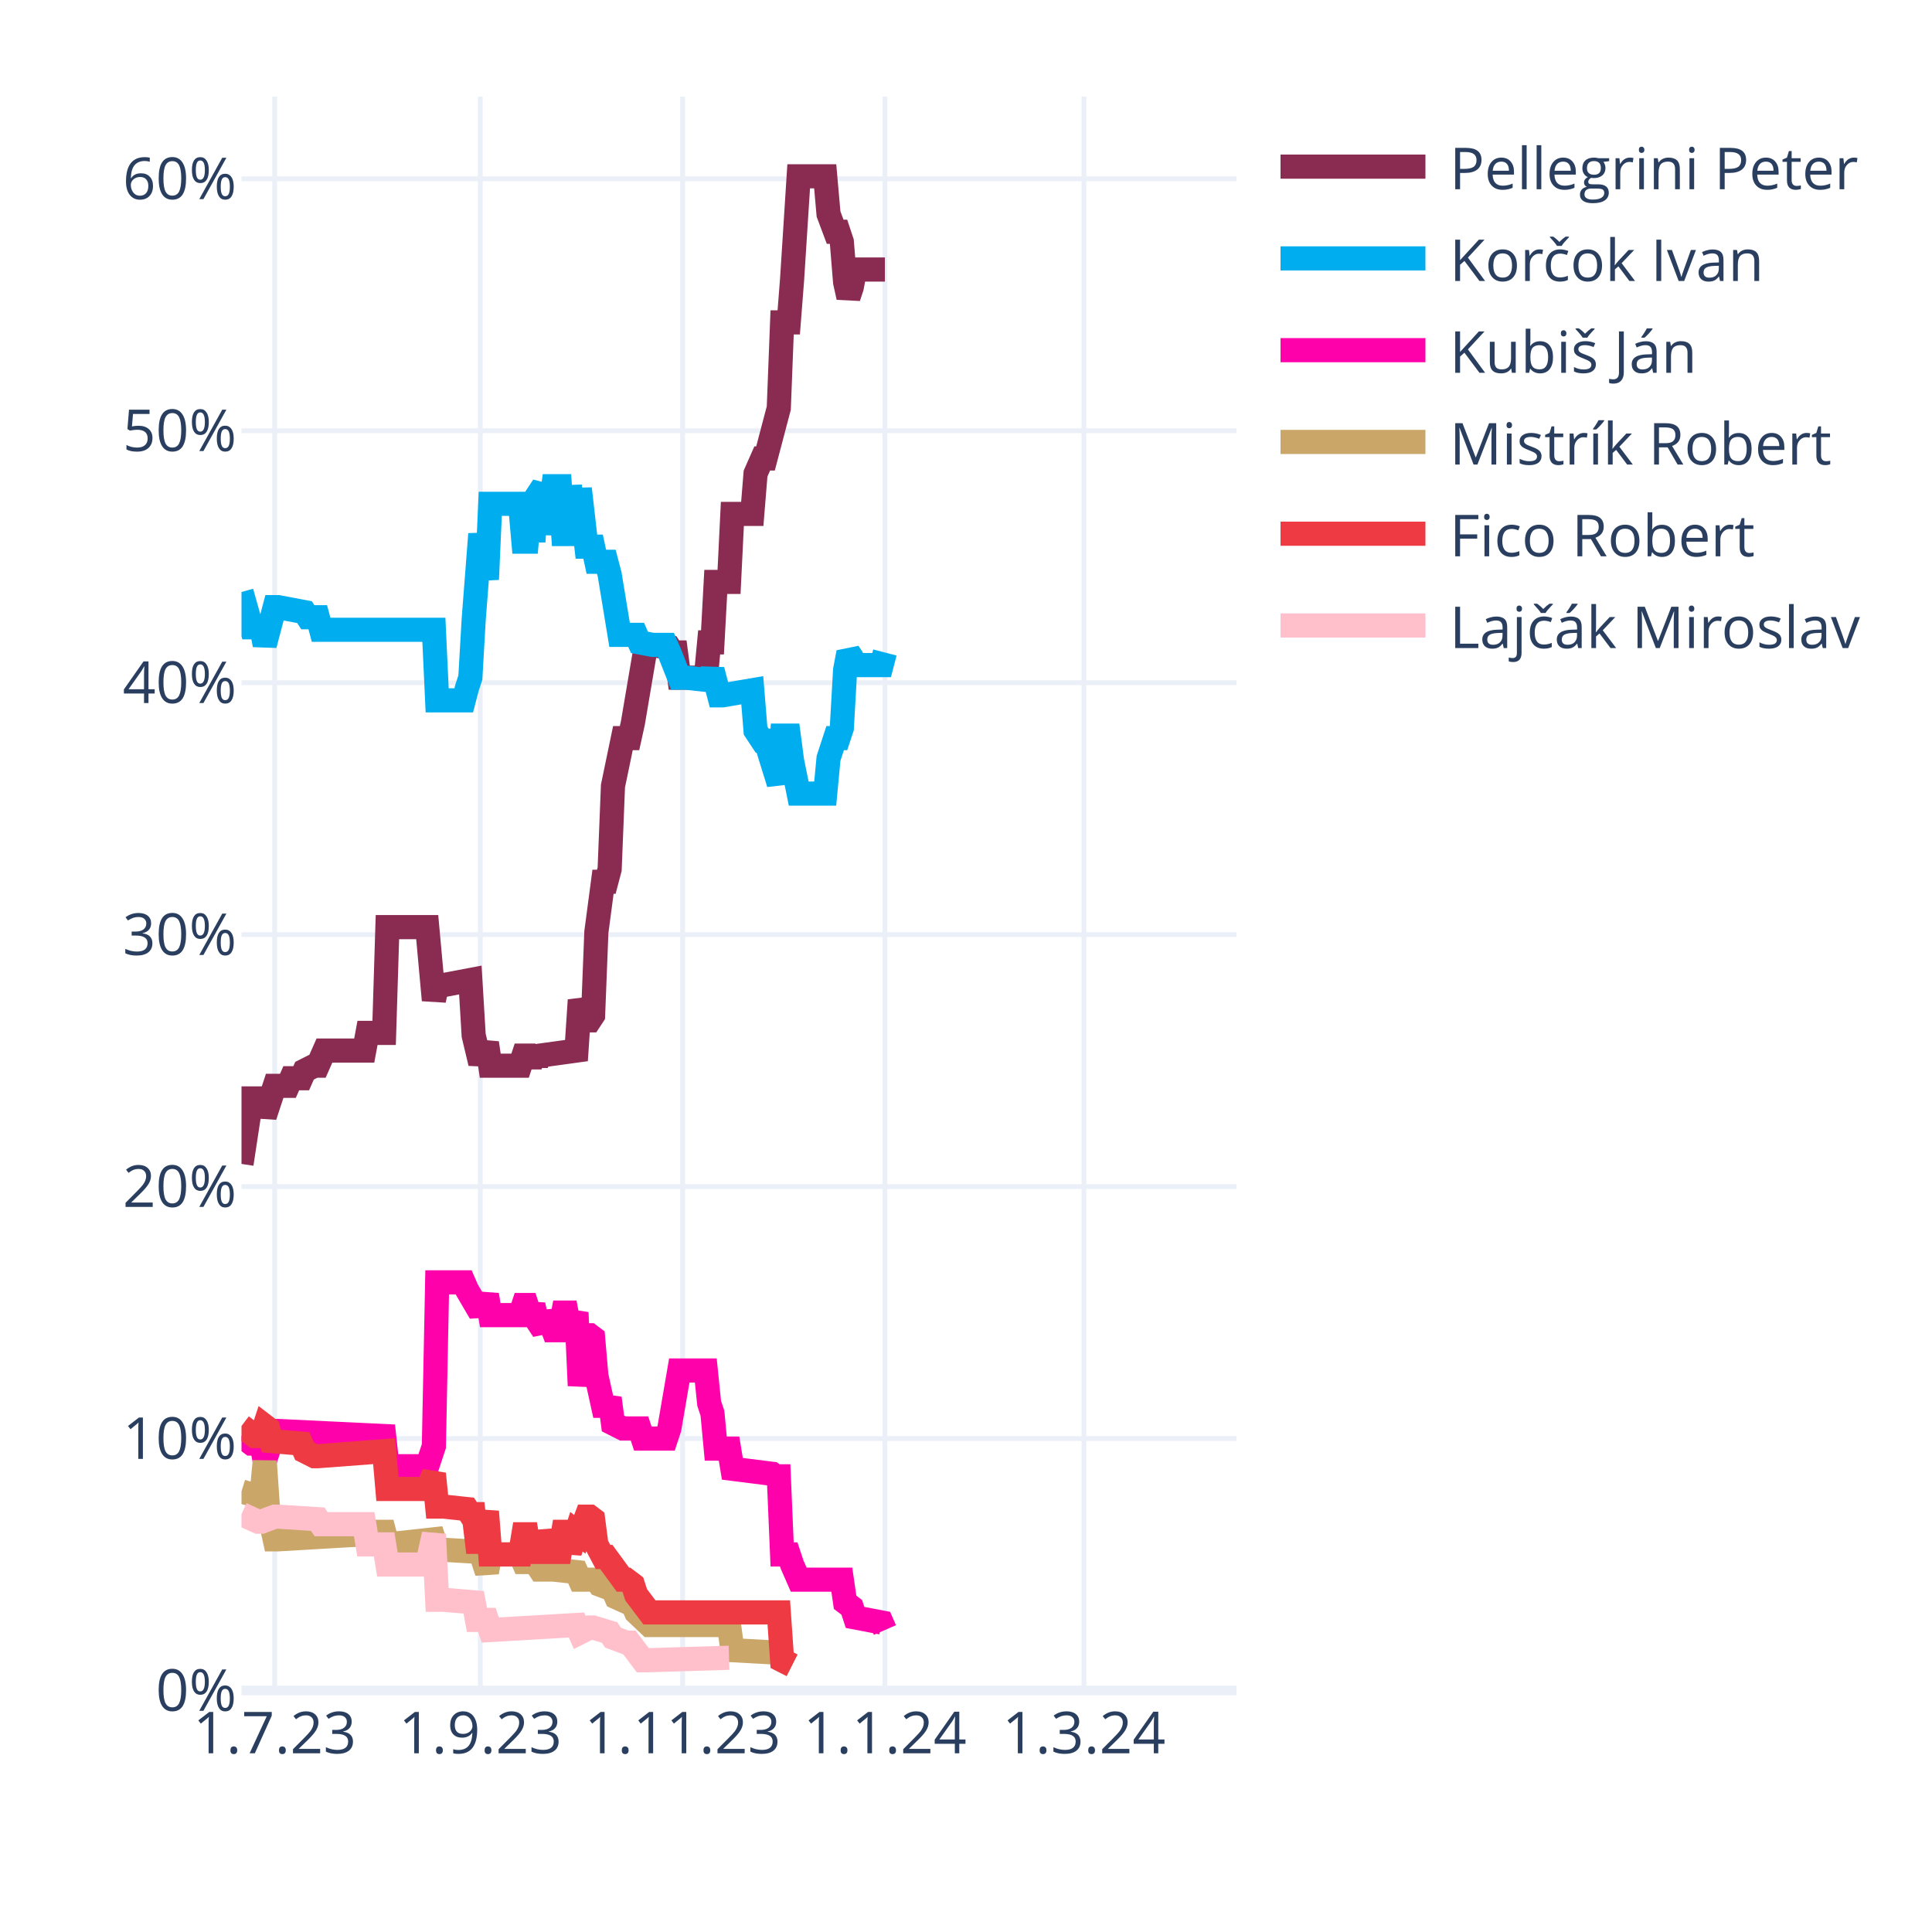
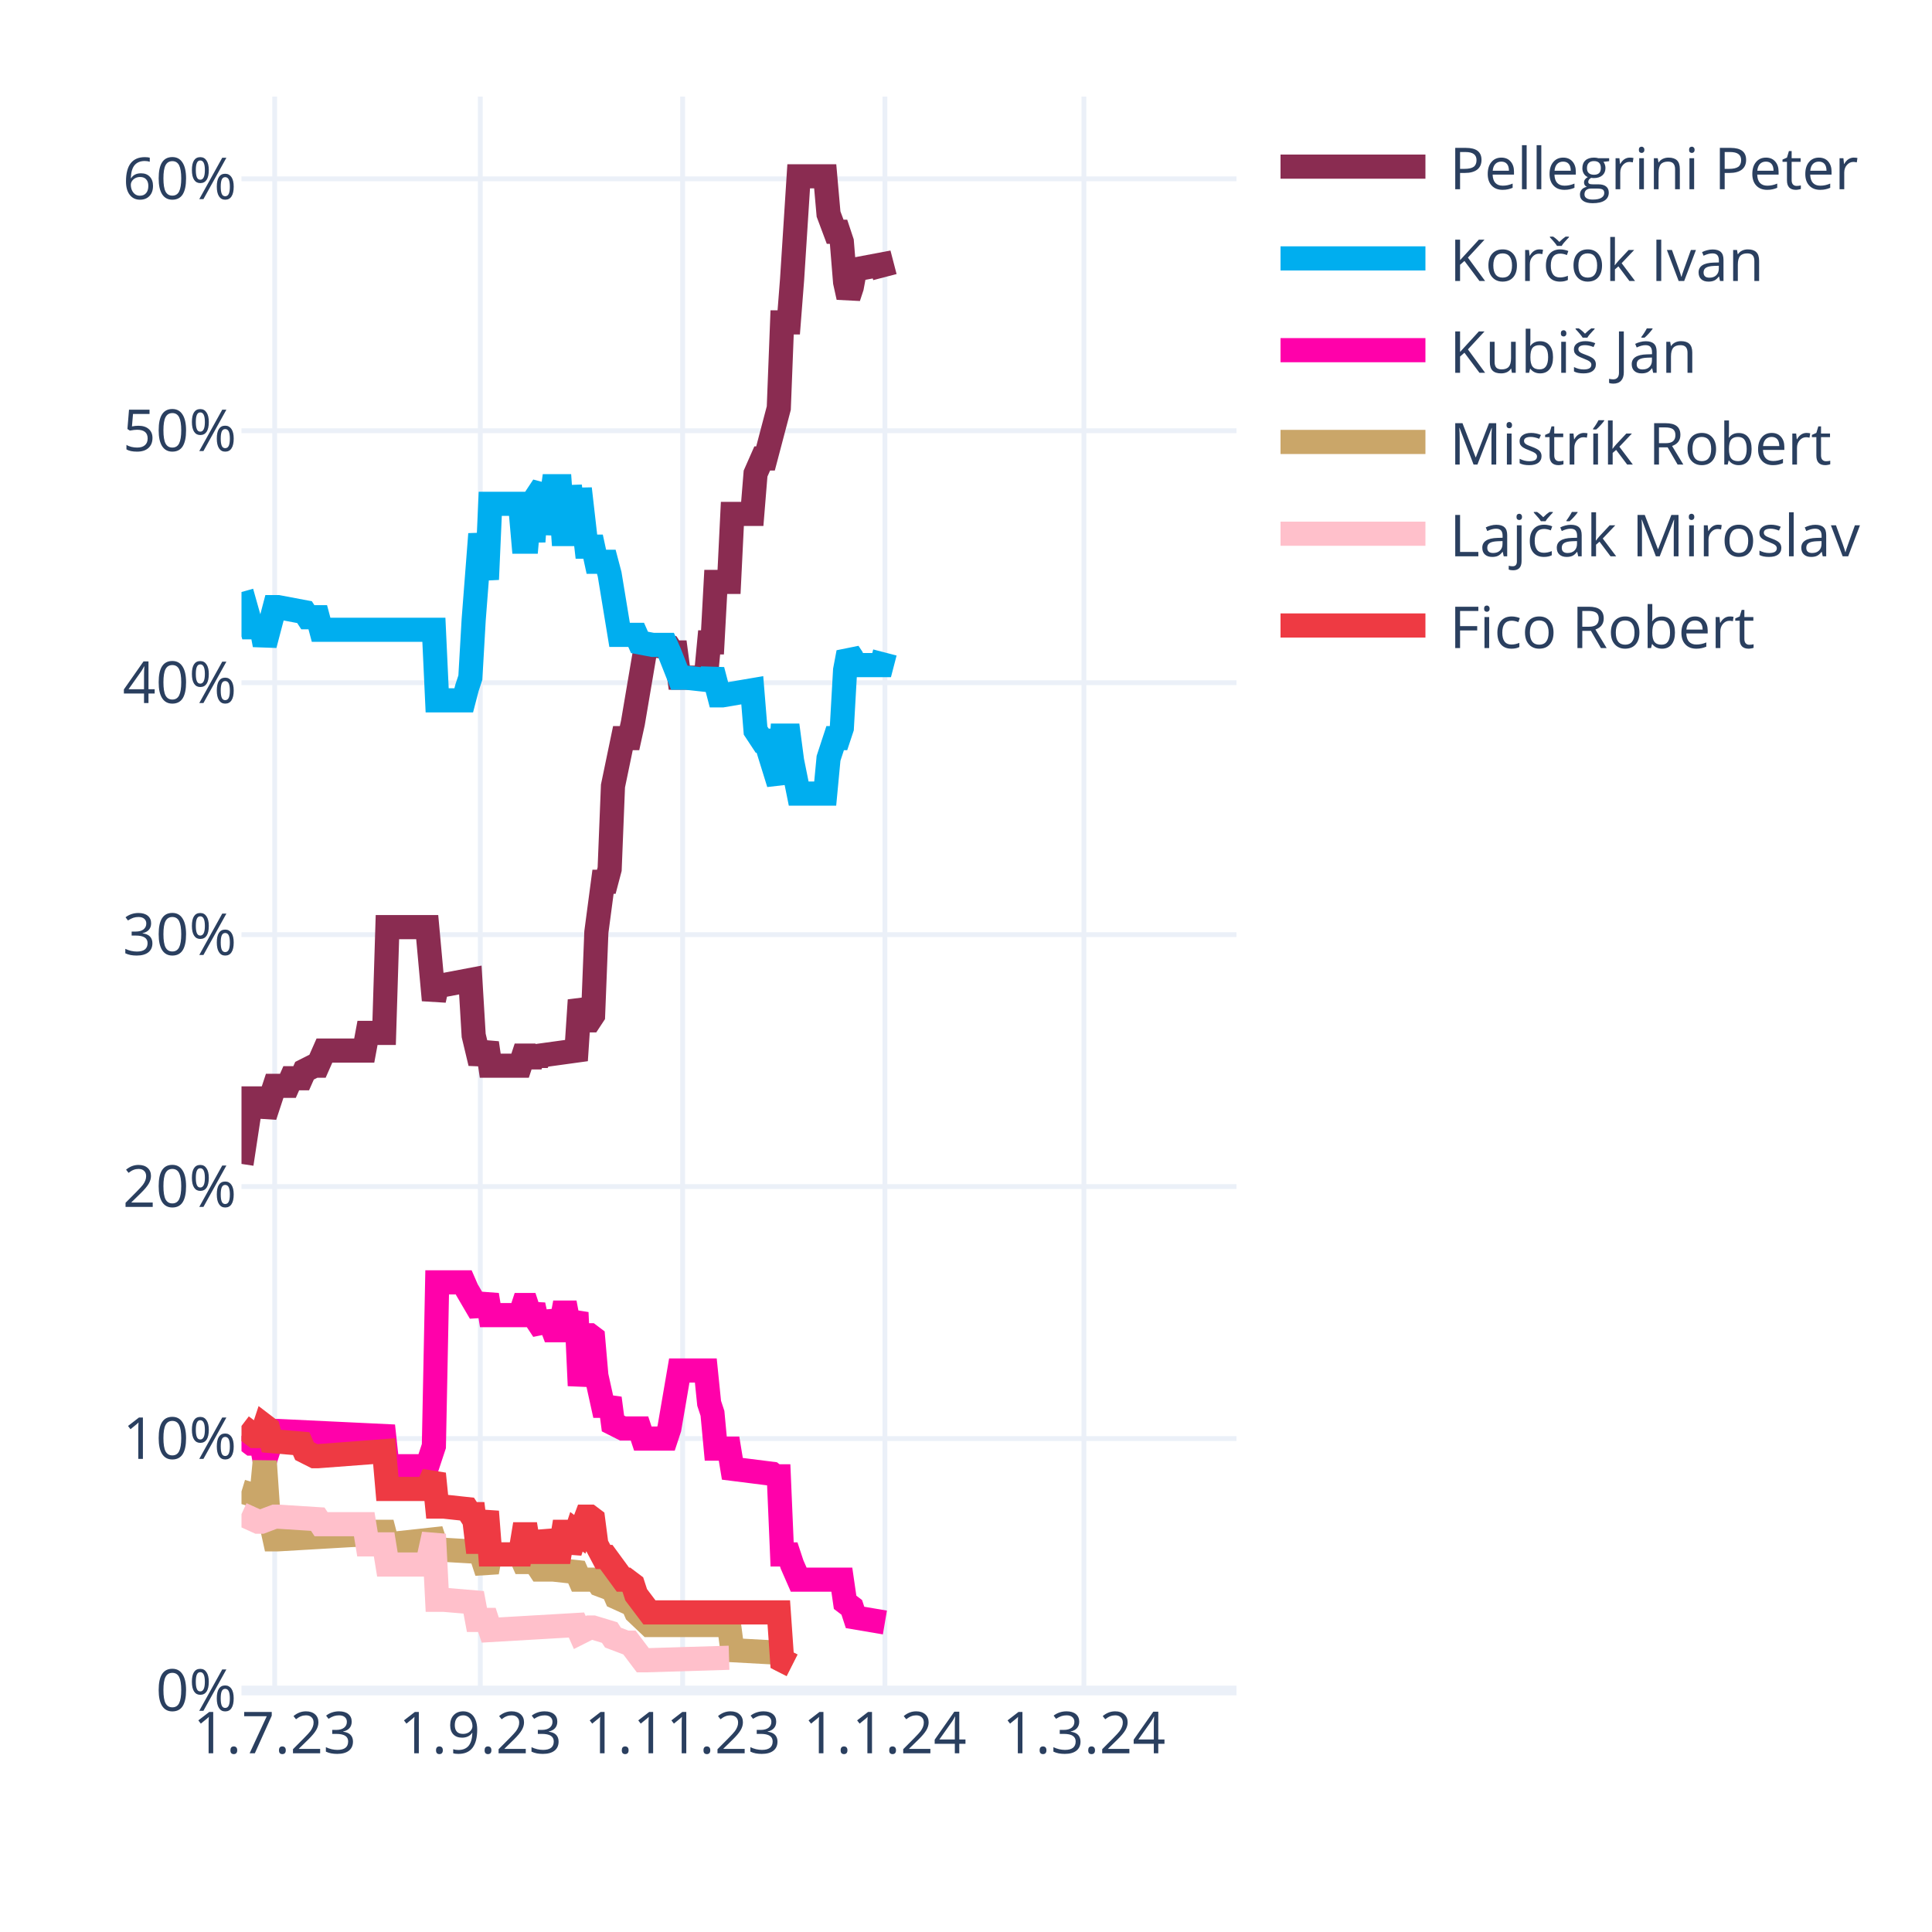
<svg xmlns="http://www.w3.org/2000/svg" class="main-svg" width="400" height="400" style="" viewBox="0 0 400 400">
  <rect x="0" y="0" width="400" height="400" style="fill: rgb(255, 255, 255); fill-opacity: 1;" />
-   <defs id="defs-cd10ce">
+   <defs id="defs-f64178">
    <g class="clips">
-       <clipPath id="clipcd10cexyplot" class="plotclip">
+       <clipPath id="clipf64178xyplot" class="plotclip">
        <rect width="206" height="330" />
      </clipPath>
-       <clipPath class="axesclip" id="clipcd10cex">
+       <clipPath class="axesclip" id="clipf64178x">
        <rect x="50" y="0" width="206" height="400" />
      </clipPath>
-       <clipPath class="axesclip" id="clipcd10cey">
+       <clipPath class="axesclip" id="clipf64178y">
        <rect x="0" y="20" width="400" height="330" />
      </clipPath>
-       <clipPath class="axesclip" id="clipcd10cexy">
+       <clipPath class="axesclip" id="clipf64178xy">
        <rect x="50" y="20" width="206" height="330" />
      </clipPath>
    </g>
    <g class="gradients" />
    <g class="patterns" />
  </defs>
  <g class="bglayer" />
  <g class="layer-below">
    <g class="imagelayer" />
    <g class="shapelayer" />
  </g>
  <g class="cartesianlayer">
    <g class="subplot xy">
      <g class="layer-subplot">
        <g class="shapelayer" />
        <g class="imagelayer" />
      </g>
      <g class="minor-gridlayer">
        <g class="x" />
        <g class="y" />
      </g>
      <g class="gridlayer">
        <g class="x">
          <path class="xgrid crisp" transform="translate(56.87,0)" d="M0,20v330" style="stroke: rgb(235, 240, 248); stroke-opacity: 1; stroke-width: 1px;" />
          <path class="xgrid crisp" transform="translate(99.44,0)" d="M0,20v330" style="stroke: rgb(235, 240, 248); stroke-opacity: 1; stroke-width: 1px;" />
          <path class="xgrid crisp" transform="translate(141.33,0)" d="M0,20v330" style="stroke: rgb(235, 240, 248); stroke-opacity: 1; stroke-width: 1px;" />
          <path class="xgrid crisp" transform="translate(183.21,0)" d="M0,20v330" style="stroke: rgb(235, 240, 248); stroke-opacity: 1; stroke-width: 1px;" />
          <path class="xgrid crisp" transform="translate(224.41,0)" d="M0,20v330" style="stroke: rgb(235, 240, 248); stroke-opacity: 1; stroke-width: 1px;" />
        </g>
        <g class="y">
          <path class="ygrid crisp" transform="translate(0,297.84)" d="M50,0h206" style="stroke: rgb(235, 240, 248); stroke-opacity: 1; stroke-width: 1px;" />
          <path class="ygrid crisp" transform="translate(0,245.67)" d="M50,0h206" style="stroke: rgb(235, 240, 248); stroke-opacity: 1; stroke-width: 1px;" />
          <path class="ygrid crisp" transform="translate(0,193.51)" d="M50,0h206" style="stroke: rgb(235, 240, 248); stroke-opacity: 1; stroke-width: 1px;" />
          <path class="ygrid crisp" transform="translate(0,141.35)" d="M50,0h206" style="stroke: rgb(235, 240, 248); stroke-opacity: 1; stroke-width: 1px;" />
          <path class="ygrid crisp" transform="translate(0,89.18)" d="M50,0h206" style="stroke: rgb(235, 240, 248); stroke-opacity: 1; stroke-width: 1px;" />
          <path class="ygrid crisp" transform="translate(0,37.02)" d="M50,0h206" style="stroke: rgb(235, 240, 248); stroke-opacity: 1; stroke-width: 1px;" />
        </g>
      </g>
      <g class="zerolinelayer">
        <path class="yzl zl crisp" transform="translate(0,350)" d="M50,0h206" style="stroke: rgb(235, 240, 248); stroke-opacity: 1; stroke-width: 2px;" />
      </g>
      <path class="xlines-below" />
      <path class="ylines-below" />
      <g class="overlines-below" />
      <g class="xaxislayer-below" />
      <g class="yaxislayer-below" />
      <g class="overaxes-below" />
-       <g class="plot" transform="translate(50,20)" clip-path="url(#clipcd10cexyplot)">
+       <g class="plot" transform="translate(50,20)" clip-path="url(#clipf64178xyplot)">
        <g class="scatterlayer mlayer">
-           <g class="trace scatter tracedcc041" style="stroke-miterlimit: 2; opacity: 1;">
-             <g class="fills" />
-             <g class="errorbars" />
-             <g class="lines">
-               <path class="js-line" d="M0,220.98L2.06,207.42L2.75,207.42L4.12,207.42L4.81,211.07L6.87,204.81L7.55,204.81L9.61,204.81L10.3,203.24L12.36,203.24L13.05,201.68L15.11,200.64L15.79,200.64L17.17,197.51L17.85,197.51L25.41,197.51L26.09,193.85L29.53,193.85L30.21,171.95L38.45,171.95L39.83,187.07L40.51,183.94L41.89,183.94L47.38,182.9L48.07,194.38L49.44,200.11L50.13,198.03L50.81,195.94L51.5,200.64L57.68,200.64L58.37,198.55L59.05,198.55L59.74,200.64L60.43,198.55L61.11,200.11L61.8,198.55L69.35,197.51L70.04,187.07L71.41,191.25L72.1,191.25L72.79,190.2L73.47,172.99L74.85,162.56L75.53,162.56L76.22,159.95L76.91,142.73L78.97,132.82L79.65,132.82L80.34,132.82L81.03,129.69L83.77,113.52L84.46,113.52L88.58,114.04L89.27,115.09L89.95,115.09L90.64,120.3L96.13,120.3L96.82,113L97.51,113L98.19,100.48L100.94,100.48L101.63,86.4L105.75,86.4L106.43,78.05L107.81,74.92L108.49,74.92L111.24,64.49L111.93,46.75L113.3,46.75L113.99,37.89L115.36,16.5L116.05,16.5L120.85,16.5L121.54,24.32L122.91,27.98L123.6,27.98L124.29,30.06L124.97,38.41L125.66,41.54L126.35,39.45L127.03,35.8L133.21,35.8" style="vector-effect: none; fill: none; stroke: rgb(138, 44, 81); stroke-opacity: 1; stroke-width: 5px; opacity: 1;" />
-             </g>
-             <g class="points" />
-             <g class="text" />
-           </g>
-           <g class="trace scatter trace5d6030" style="stroke-miterlimit: 2; opacity: 1;">
+           <g class="trace scatter traceee27ad" style="stroke-miterlimit: 2; opacity: 1;">
+             <g class="fills" />
+             <g class="errorbars" />
+             <g class="lines">
+               <path class="js-line" d="M0,220.98L2.06,207.42L2.75,207.42L4.12,207.42L4.81,211.07L6.87,204.81L7.55,204.81L9.61,204.81L10.3,203.24L12.36,203.24L13.05,201.68L15.11,200.64L15.79,200.64L17.17,197.51L17.85,197.51L25.41,197.51L26.09,193.85L29.53,193.85L30.21,171.95L38.45,171.95L39.83,187.07L40.51,183.94L41.89,183.94L47.38,182.9L48.07,194.38L49.44,200.11L50.13,198.03L50.81,195.94L51.5,200.64L57.68,200.64L58.37,198.55L59.05,198.55L59.74,200.64L60.43,198.55L61.11,200.11L61.8,198.55L69.35,197.51L70.04,187.07L71.41,191.25L72.1,191.25L72.79,190.2L73.47,172.99L74.85,162.56L75.53,162.56L76.22,159.95L76.91,142.73L78.97,132.82L79.65,132.82L80.34,132.82L81.03,129.69L83.77,113.52L84.46,113.52L88.58,114.04L89.27,115.09L89.95,115.09L90.64,120.3L96.13,120.3L96.82,113L97.51,113L98.19,100.48L100.94,100.48L101.63,86.4L105.75,86.4L106.43,78.05L107.81,74.92L108.49,74.92L111.24,64.49L111.93,46.75L113.3,46.75L113.99,37.89L115.36,16.5L116.05,16.5L120.85,16.5L121.54,24.32L122.91,27.98L123.6,27.98L124.29,30.06L124.97,38.41L125.66,41.54L126.35,39.45L127.03,35.8L132.53,34.76L133.21,37.37" style="vector-effect: none; fill: none; stroke: rgb(138, 44, 81); stroke-opacity: 1; stroke-width: 5px; opacity: 1;" />
+             </g>
+             <g class="points" />
+             <g class="text" />
+           </g>
+           <g class="trace scatter tracec4c650" style="stroke-miterlimit: 2; opacity: 1;">
            <g class="fills" />
            <g class="errorbars" />
            <g class="lines">
              <path class="js-line" d="M0,102.57L2.06,109.87L2.75,109.87L4.12,109.87L4.81,113.52L6.87,105.7L7.55,105.7L13.05,106.74L13.73,107.79L15.79,107.79L16.48,110.39L39.83,110.39L40.51,125L46.01,125L46.69,122.39L47.38,120.3L48.07,108.31L49.44,90.57L50.13,95.27L50.81,99.96L51.5,84.31L57.68,84.31L58.37,92.14L59.05,92.14L59.74,84.31L60.43,92.14L61.11,82.75L62.49,80.66L63.17,90.57L64.55,80.66L65.23,80.66L65.92,80.66L66.61,90.57L67.29,90.57L67.98,80.66L69.35,90.57L70.04,81.18L71.41,93.18L72.1,93.18L72.79,93.18L73.47,96.31L75.53,96.31L76.22,98.92L78.28,111.44L78.97,111.44L81.71,111.44L82.4,113L85.15,113.52L85.83,113.52L87.89,113.52L88.58,115.09L90.64,120.3L92.01,120.3L96.82,120.83L97.51,118.74L98.88,123.96L99.57,123.96L105.75,122.91L106.43,131.26L107.81,133.35L108.49,133.35L111.24,142.21L111.93,132.3L113.3,132.3L113.99,137.52L115.36,144.3L116.05,144.3L120.85,144.3L121.54,137L122.91,132.82L123.6,132.82L124.29,130.74L124.97,118.74L125.66,115.09L126.35,116.13L127.03,117.7L132.53,117.7L133.21,115.09" style="vector-effect: none; fill: none; stroke: rgb(0, 174, 239); stroke-opacity: 1; stroke-width: 5px; opacity: 1;" />
            </g>
            <g class="points" />
            <g class="text" />
          </g>
-           <g class="trace scatter trace812398" style="stroke-miterlimit: 2; opacity: 1;">
-             <g class="fills" />
-             <g class="errorbars" />
-             <g class="lines">
-               <path class="js-line" d="M0,277.32L2.06,278.88L2.75,278.88L4.12,278.88L4.81,282.53L6.87,276.27L7.55,276.27L29.53,277.32L30.21,283.57L38.45,283.57L39.83,279.4L40.51,245.5L41.89,245.5L46.01,245.5L46.69,247.06L49.44,251.76L50.13,250.19L50.81,248.1L51.5,252.28L57.68,252.28L58.37,250.19L59.05,250.19L59.74,252.28L60.43,250.19L61.11,253.32L62.49,255.41L63.17,251.76L64.55,255.41L65.23,255.41L65.92,255.41L66.61,251.76L67.29,251.76L67.98,255.41L69.35,251.76L70.04,266.88L71.41,256.45L72.1,256.45L72.79,256.97L73.47,264.8L74.85,271.06L75.53,271.06L76.22,269.49L76.91,274.71L78.97,275.75L79.65,275.75L82.4,275.75L83.09,277.84L87.89,277.84L88.58,275.75L90.64,263.75L92.01,263.75L96.13,263.75L96.82,270.53L97.51,272.62L98.19,279.92L100.94,279.92L101.63,284.1L109.87,285.14L110.55,285.66L111.24,285.66L111.93,301.83L113.3,301.83L113.99,303.92L115.36,307.05L116.05,307.05L124.29,307.05L124.97,311.74L126.35,312.79L127.03,314.87L132.53,315.92L133.21,317.48" style="vector-effect: none; fill: none; stroke: rgb(255, 1, 170); stroke-opacity: 1; stroke-width: 5px; opacity: 1;" />
-             </g>
-             <g class="points" />
-             <g class="text" />
-           </g>
-           <g class="trace scatter tracea4afe1" style="stroke-miterlimit: 2; opacity: 1;">
+           <g class="trace scatter trace2e1b4d" style="stroke-miterlimit: 2; opacity: 1;">
+             <g class="fills" />
+             <g class="errorbars" />
+             <g class="lines">
+               <path class="js-line" d="M0,277.32L2.06,278.88L2.75,278.88L4.12,278.88L4.81,282.53L6.87,276.27L7.55,276.27L29.53,277.32L30.21,283.57L38.45,283.57L39.83,279.4L40.51,245.5L41.89,245.5L46.01,245.5L46.69,247.06L49.44,251.76L50.13,250.19L50.81,248.1L51.5,252.28L57.68,252.28L58.37,250.19L59.05,250.19L59.74,252.28L60.43,250.19L61.11,253.32L62.49,255.41L63.17,251.76L64.55,255.41L65.23,255.41L65.92,255.41L66.61,251.76L67.29,251.76L67.98,255.41L69.35,251.76L70.04,266.88L71.41,256.45L72.1,256.45L72.79,256.97L73.47,264.8L74.85,271.06L75.53,271.06L76.22,269.49L76.91,274.71L78.97,275.75L79.65,275.75L82.4,275.75L83.09,277.84L87.89,277.84L88.58,275.75L90.64,263.75L92.01,263.75L96.13,263.75L96.82,270.53L97.51,272.62L98.19,279.92L100.94,279.92L101.63,284.1L109.87,285.14L110.55,285.66L111.24,285.66L111.93,301.83L113.3,301.83L113.99,303.92L115.36,307.05L116.05,307.05L124.29,307.05L124.97,311.74L126.35,312.79L127.03,314.87L133.21,315.92" style="vector-effect: none; fill: none; stroke: rgb(255, 1, 170); stroke-opacity: 1; stroke-width: 5px; opacity: 1;" />
+             </g>
+             <g class="points" />
+             <g class="text" />
+           </g>
+           <g class="trace scatter trace5c59fe" style="stroke-miterlimit: 2; opacity: 1;">
            <g class="fills" />
            <g class="errorbars" />
            <g class="lines">
              <path class="js-line" d="M0,288.79L3.43,289.83L4.12,289.83L4.81,282.53L5.49,292.44L6.87,298.7L7.55,298.7L25.41,297.66L26.09,297.14L29.53,297.14L30.21,299.75L39.83,298.7L40.51,300.79L49.44,301.31L50.13,303.4L50.81,305.48L51.5,301.83L57.68,301.83L58.37,303.4L59.05,303.4L59.74,301.83L61.8,304.96L62.49,304.96L63.86,304.96L64.55,304.96L69.35,305.48L70.04,307.05L73.47,307.05L74.16,308.09L76.91,309.13L77.59,310.7L81.03,312.26L81.71,313.83L84.46,316.44L85.15,316.44L100.94,316.44L101.63,321.65L111.24,322.18L111.93,323.74L113.99,324.78" style="vector-effect: none; fill: none; stroke: rgb(202, 166, 105); stroke-opacity: 1; stroke-width: 5px; opacity: 1;" />
            </g>
            <g class="points" />
            <g class="text" />
          </g>
-           <g class="trace scatter tracea8bd39" style="stroke-miterlimit: 2; opacity: 1;">
+           <g class="trace scatter trace333a05" style="stroke-miterlimit: 2; opacity: 1;">
+             <g class="fills" />
+             <g class="errorbars" />
+             <g class="lines">
+               <path class="js-line" d="M0,293.49L3.43,295.05L4.12,295.05L6.87,294.01L7.55,294.01L15.79,294.53L16.48,295.57L25.41,295.57L26.09,299.75L29.53,299.75L30.21,303.92L38.45,303.92L39.83,297.66L40.51,311.22L41.89,311.22L48.07,311.74L48.75,315.39L50.81,315.39L51.5,317.48L69.35,316.44L70.04,318L72.1,316.96L72.79,316.96L76.22,318L76.91,319.05L79.65,320.09L80.34,320.09L83.09,323.74L83.77,323.74L100.94,323.22" style="vector-effect: none; fill: none; stroke: rgb(255, 192, 203); stroke-opacity: 1; stroke-width: 5px; opacity: 1;" />
+             </g>
+             <g class="points" />
+             <g class="text" />
+           </g>
+           <g class="trace scatter traced26b68" style="stroke-miterlimit: 2; opacity: 1;">
            <g class="fills" />
            <g class="errorbars" />
            <g class="lines">
              <path class="js-line" d="M0,275.23L2.75,277.32L3.43,277.32L4.12,277.32L4.81,275.23L5.49,275.75L6.18,278.36L12.36,278.88L13.05,280.45L15.11,281.49L15.79,281.49L29.53,280.45L30.21,288.27L38.45,288.27L39.83,285.14L40.51,291.92L41.89,291.92L46.69,292.44L47.38,293.49L48.07,293.49L48.75,299.22L49.44,299.22L50.13,296.09L50.81,292.96L51.5,301.83L57.68,301.83L58.37,297.66L59.05,297.66L59.74,301.83L60.43,297.66L61.11,301.31L62.49,301.31L63.17,297.14L64.55,301.31L65.23,301.31L65.92,301.31L66.61,297.14L67.29,297.14L67.98,301.31L69.35,297.14L70.04,297.66L71.41,294.01L72.1,294.01L72.79,294.53L73.47,299.75L74.85,302.35L75.53,302.35L78.97,307.05L79.65,307.05L81.03,308.09L81.71,310.18L84.46,313.83L85.15,313.83L111.24,313.83L111.93,323.74L113.99,324.78" style="vector-effect: none; fill: none; stroke: rgb(238, 58, 67); stroke-opacity: 1; stroke-width: 5px; opacity: 1;" />
-             </g>
-             <g class="points" />
-             <g class="text" />
-           </g>
-           <g class="trace scatter trace82dd78" style="stroke-miterlimit: 2; opacity: 1;">
-             <g class="fills" />
-             <g class="errorbars" />
-             <g class="lines">
-               <path class="js-line" d="M0,293.49L3.43,295.05L4.12,295.05L6.87,294.01L7.55,294.01L15.79,294.53L16.48,295.57L25.41,295.57L26.09,299.75L29.53,299.75L30.21,303.92L38.45,303.92L39.83,297.66L40.51,311.22L41.89,311.22L48.07,311.74L48.75,315.39L50.81,315.39L51.5,317.48L69.35,316.44L70.04,318L72.1,316.96L72.79,316.96L76.22,318L76.91,319.05L79.65,320.09L80.34,320.09L83.09,323.74L83.77,323.74L100.94,323.22" style="vector-effect: none; fill: none; stroke: rgb(255, 192, 203); stroke-opacity: 1; stroke-width: 5px; opacity: 1;" />
            </g>
            <g class="points" />
            <g class="text" />
          </g>
        </g>
      </g>
      <g class="overplot" />
      <path class="xlines-above crisp" d="M0,0" style="fill: none;" />
      <path class="ylines-above crisp" d="M0,0" style="fill: none;" />
      <g class="overlines-above" />
      <g class="xaxislayer-above">
        <g class="xtick">
          <text text-anchor="middle" x="0" y="363" transform="translate(56.87,0)" style="font-family: 'Open Sans', verdana, arial, sans-serif; font-size: 12px; fill: rgb(42, 63, 95); fill-opacity: 1; white-space: pre; opacity: 1;">1.7.23</text>
        </g>
        <g class="xtick">
          <text text-anchor="middle" x="0" y="363" style="font-family: 'Open Sans', verdana, arial, sans-serif; font-size: 12px; fill: rgb(42, 63, 95); fill-opacity: 1; white-space: pre; opacity: 1;" transform="translate(99.44,0)">1.9.23</text>
        </g>
        <g class="xtick">
          <text text-anchor="middle" x="0" y="363" style="font-family: 'Open Sans', verdana, arial, sans-serif; font-size: 12px; fill: rgb(42, 63, 95); fill-opacity: 1; white-space: pre; opacity: 1;" transform="translate(141.33,0)">1.11.23</text>
        </g>
        <g class="xtick">
          <text text-anchor="middle" x="0" y="363" style="font-family: 'Open Sans', verdana, arial, sans-serif; font-size: 12px; fill: rgb(42, 63, 95); fill-opacity: 1; white-space: pre; opacity: 1;" transform="translate(183.21,0)">1.1.24</text>
        </g>
        <g class="xtick">
          <text text-anchor="middle" x="0" y="363" style="font-family: 'Open Sans', verdana, arial, sans-serif; font-size: 12px; fill: rgb(42, 63, 95); fill-opacity: 1; white-space: pre; opacity: 1;" transform="translate(224.41,0)">1.3.24</text>
        </g>
      </g>
      <g class="yaxislayer-above">
        <g class="ytick">
          <text text-anchor="end" x="49" y="4.2" transform="translate(0,350)" style="font-family: 'Open Sans', verdana, arial, sans-serif; font-size: 12px; fill: rgb(42, 63, 95); fill-opacity: 1; white-space: pre; opacity: 1;">0%</text>
        </g>
        <g class="ytick">
          <text text-anchor="end" x="49" y="4.2" style="font-family: 'Open Sans', verdana, arial, sans-serif; font-size: 12px; fill: rgb(42, 63, 95); fill-opacity: 1; white-space: pre; opacity: 1;" transform="translate(0,297.84)">10%</text>
        </g>
        <g class="ytick">
          <text text-anchor="end" x="49" y="4.2" style="font-family: 'Open Sans', verdana, arial, sans-serif; font-size: 12px; fill: rgb(42, 63, 95); fill-opacity: 1; white-space: pre; opacity: 1;" transform="translate(0,245.67)">20%</text>
        </g>
        <g class="ytick">
          <text text-anchor="end" x="49" y="4.2" style="font-family: 'Open Sans', verdana, arial, sans-serif; font-size: 12px; fill: rgb(42, 63, 95); fill-opacity: 1; white-space: pre; opacity: 1;" transform="translate(0,193.51)">30%</text>
        </g>
        <g class="ytick">
          <text text-anchor="end" x="49" y="4.2" style="font-family: 'Open Sans', verdana, arial, sans-serif; font-size: 12px; fill: rgb(42, 63, 95); fill-opacity: 1; white-space: pre; opacity: 1;" transform="translate(0,141.35)">40%</text>
        </g>
        <g class="ytick">
          <text text-anchor="end" x="49" y="4.2" style="font-family: 'Open Sans', verdana, arial, sans-serif; font-size: 12px; fill: rgb(42, 63, 95); fill-opacity: 1; white-space: pre; opacity: 1;" transform="translate(0,89.18)">50%</text>
        </g>
        <g class="ytick">
          <text text-anchor="end" x="49" y="4.2" style="font-family: 'Open Sans', verdana, arial, sans-serif; font-size: 12px; fill: rgb(42, 63, 95); fill-opacity: 1; white-space: pre; opacity: 1;" transform="translate(0,37.02)">60%</text>
        </g>
      </g>
      <g class="overaxes-above" />
    </g>
  </g>
  <g class="polarlayer" />
  <g class="smithlayer" />
  <g class="ternarylayer" />
  <g class="geolayer" />
  <g class="funnelarealayer" />
  <g class="pielayer" />
  <g class="iciclelayer" />
  <g class="treemaplayer" />
  <g class="sunburstlayer" />
  <g class="glimages" />
-   <defs id="topdefs-cd10ce">
+   <defs id="topdefs-f64178">
    <g class="clips" />
-     <clipPath id="legendcd10ce">
+     <clipPath id="legendf64178">
      <rect width="128" height="124" x="0" y="0" />
    </clipPath>
  </defs>
  <g class="layer-above">
    <g class="imagelayer" />
    <g class="shapelayer" />
  </g>
  <g class="infolayer">
    <g class="legend" pointer-events="all" transform="translate(260.12,20)">
      <rect class="bg" shape-rendering="crispEdges" width="128" height="124" x="0" y="0" style="stroke: rgb(68, 68, 68); stroke-opacity: 1; fill: rgb(255, 255, 255); fill-opacity: 1; stroke-width: 0px;" />
-       <g class="scrollbox" transform="" clip-path="url(#legendcd10ce)">
+       <g class="scrollbox" transform="" clip-path="url(#legendf64178)">
        <g class="groups">
          <g class="traces" transform="translate(0,14.5)" style="opacity: 1;">
            <text class="legendtext" text-anchor="start" x="40" y="4.68" style="font-family: 'Open Sans', verdana, arial, sans-serif; font-size: 12px; fill: rgb(42, 63, 95); fill-opacity: 1; white-space: pre;">Pellegrini Peter</text>
            <g class="layers" style="opacity: 1;">
              <g class="legendfill" />
              <g class="legendlines">
                <path class="js-line" d="M5,0h30" style="fill: none; stroke: rgb(138, 44, 81); stroke-opacity: 1; stroke-width: 5px;" />
              </g>
              <g class="legendsymbols">
                <g class="legendpoints" />
              </g>
            </g>
            <rect class="legendtoggle" x="0" y="-9.5" width="122.703" height="19" style="fill: rgb(0, 0, 0); fill-opacity: 0;" />
          </g>
          <g class="traces" transform="translate(0,33.5)" style="opacity: 1;">
            <text class="legendtext" text-anchor="start" x="40" y="4.68" style="font-family: 'Open Sans', verdana, arial, sans-serif; font-size: 12px; fill: rgb(42, 63, 95); fill-opacity: 1; white-space: pre;">Korčok Ivan</text>
            <g class="layers" style="opacity: 1;">
              <g class="legendfill" />
              <g class="legendlines">
                <path class="js-line" d="M5,0h30" style="fill: none; stroke: rgb(0, 174, 239); stroke-opacity: 1; stroke-width: 5px;" />
              </g>
              <g class="legendsymbols">
                <g class="legendpoints" />
              </g>
            </g>
            <rect class="legendtoggle" x="0" y="-9.5" width="122.703" height="19" style="fill: rgb(0, 0, 0); fill-opacity: 0;" />
          </g>
          <g class="traces" transform="translate(0,52.5)" style="opacity: 1;">
            <text class="legendtext" text-anchor="start" x="40" y="4.68" style="font-family: 'Open Sans', verdana, arial, sans-serif; font-size: 12px; fill: rgb(42, 63, 95); fill-opacity: 1; white-space: pre;">Kubiš Ján</text>
            <g class="layers" style="opacity: 1;">
              <g class="legendfill" />
              <g class="legendlines">
                <path class="js-line" d="M5,0h30" style="fill: none; stroke: rgb(255, 1, 170); stroke-opacity: 1; stroke-width: 5px;" />
              </g>
              <g class="legendsymbols">
                <g class="legendpoints" />
              </g>
            </g>
            <rect class="legendtoggle" x="0" y="-9.5" width="122.703" height="19" style="fill: rgb(0, 0, 0); fill-opacity: 0;" />
          </g>
          <g class="traces" transform="translate(0,71.5)" style="opacity: 1;">
            <text class="legendtext" text-anchor="start" x="40" y="4.68" style="font-family: 'Open Sans', verdana, arial, sans-serif; font-size: 12px; fill: rgb(42, 63, 95); fill-opacity: 1; white-space: pre;">Mistrík Robert</text>
            <g class="layers" style="opacity: 1;">
              <g class="legendfill" />
              <g class="legendlines">
                <path class="js-line" d="M5,0h30" style="fill: none; stroke: rgb(202, 166, 105); stroke-opacity: 1; stroke-width: 5px;" />
              </g>
              <g class="legendsymbols">
                <g class="legendpoints" />
              </g>
            </g>
            <rect class="legendtoggle" x="0" y="-9.5" width="122.703" height="19" style="fill: rgb(0, 0, 0); fill-opacity: 0;" />
          </g>
          <g class="traces" transform="translate(0,90.5)" style="opacity: 1;">
+             <text class="legendtext" text-anchor="start" x="40" y="4.68" style="font-family: 'Open Sans', verdana, arial, sans-serif; font-size: 12px; fill: rgb(42, 63, 95); fill-opacity: 1; white-space: pre;">Lajčák Miroslav</text>
+             <g class="layers" style="opacity: 1;">
+               <g class="legendfill" />
+               <g class="legendlines">
+                 <path class="js-line" d="M5,0h30" style="fill: none; stroke: rgb(255, 192, 203); stroke-opacity: 1; stroke-width: 5px;" />
+               </g>
+               <g class="legendsymbols">
+                 <g class="legendpoints" />
+               </g>
+             </g>
+             <rect class="legendtoggle" x="0" y="-9.5" width="122.703" height="19" style="fill: rgb(0, 0, 0); fill-opacity: 0;" />
+           </g>
+           <g class="traces" transform="translate(0,109.5)" style="opacity: 1;">
            <text class="legendtext" text-anchor="start" x="40" y="4.68" style="font-family: 'Open Sans', verdana, arial, sans-serif; font-size: 12px; fill: rgb(42, 63, 95); fill-opacity: 1; white-space: pre;">Fico Robert</text>
            <g class="layers" style="opacity: 1;">
              <g class="legendfill" />
              <g class="legendlines">
                <path class="js-line" d="M5,0h30" style="fill: none; stroke: rgb(238, 58, 67); stroke-opacity: 1; stroke-width: 5px;" />
-               </g>
-               <g class="legendsymbols">
-                 <g class="legendpoints" />
-               </g>
-             </g>
-             <rect class="legendtoggle" x="0" y="-9.5" width="122.703" height="19" style="fill: rgb(0, 0, 0); fill-opacity: 0;" />
-           </g>
-           <g class="traces" transform="translate(0,109.5)" style="opacity: 1;">
-             <text class="legendtext" text-anchor="start" x="40" y="4.68" style="font-family: 'Open Sans', verdana, arial, sans-serif; font-size: 12px; fill: rgb(42, 63, 95); fill-opacity: 1; white-space: pre;">Lajčák Miroslav</text>
-             <g class="layers" style="opacity: 1;">
-               <g class="legendfill" />
-               <g class="legendlines">
-                 <path class="js-line" d="M5,0h30" style="fill: none; stroke: rgb(255, 192, 203); stroke-opacity: 1; stroke-width: 5px;" />
              </g>
              <g class="legendsymbols">
                <g class="legendpoints" />
              </g>
            </g>
            <rect class="legendtoggle" x="0" y="-9.5" width="122.703" height="19" style="fill: rgb(0, 0, 0); fill-opacity: 0;" />
          </g>
        </g>
      </g>
      <rect class="scrollbar" rx="20" ry="3" width="0" height="0" x="0" y="0" style="fill: rgb(128, 139, 164); fill-opacity: 1;" />
    </g>
    <g class="g-gtitle" />
    <g class="g-xtitle" />
    <g class="g-ytitle" />
  </g>
</svg>
